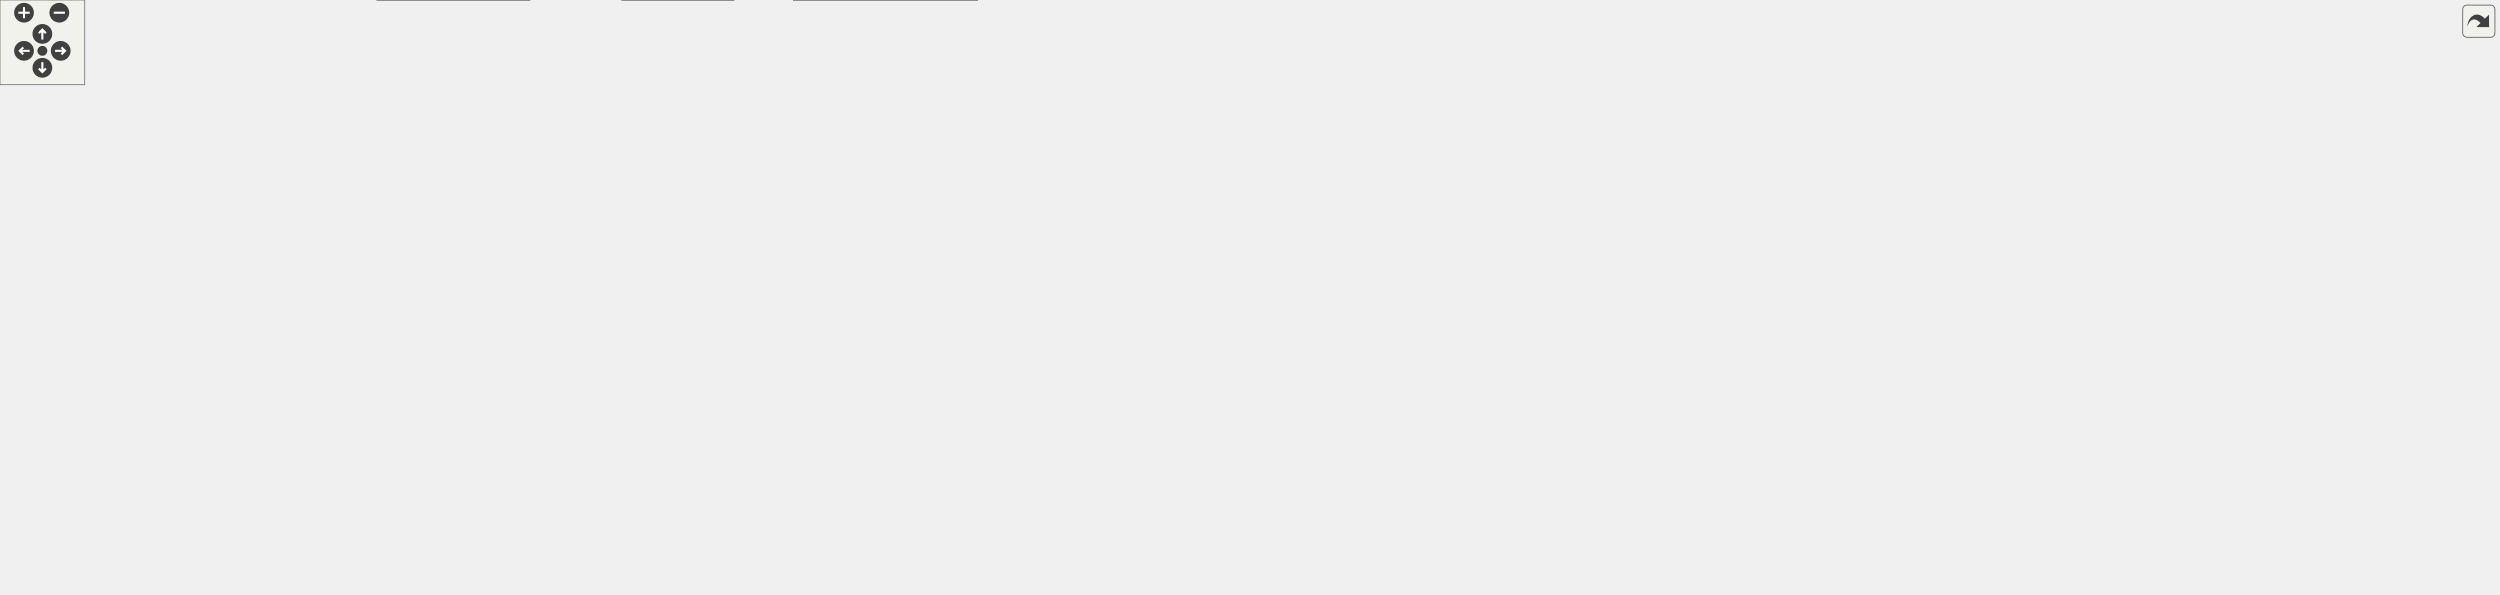
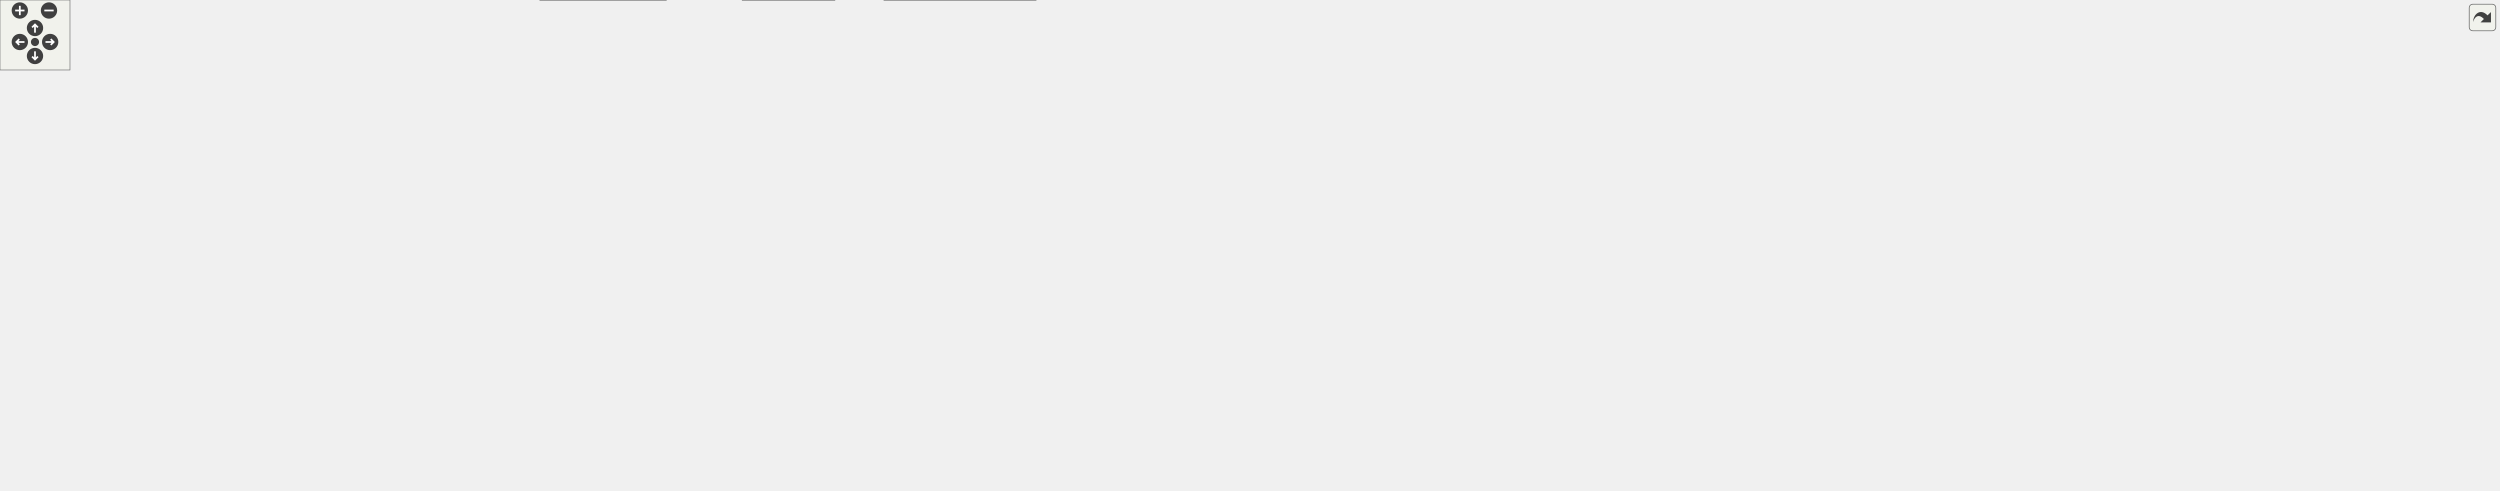
<svg xmlns="http://www.w3.org/2000/svg" xmlns:xlink="http://www.w3.org/1999/xlink" id="main" version="1.1" xml:space="preserve">
  <style type="text/css">
.edge:hover path { stroke: red; }
.edge:hover polygon { stroke: red; fill: red; }
</style>
  <defs>
    <circle id="rim" cx="0" cy="0" r="7" />
    <circle id="rim2" cx="0" cy="0" r="3.5" />
    <g id="zoomPlus">
      <use xlink:href="#rim" fill="#404040">
        <set attributeName="fill" to="#808080" begin="zoomplus.mouseover" end="zoomplus.mouseout" />
      </use>
      <path d="M-4,0h8M0,-4v8" fill="none" stroke="white" stroke-width="1.5" pointer-events="none" />
    </g>
    <g id="zoomMin">
      <use xlink:href="#rim" fill="#404040">
        <set attributeName="fill" to="#808080" begin="zoomminus.mouseover" end="zoomminus.mouseout" />
      </use>
      <path d="M-4,0h8" fill="none" stroke="white" stroke-width="1.5" pointer-events="none" />
    </g>
    <g id="dirArrow">
      <path fill="none" stroke="white" stroke-width="1.5" d="M0,-3.0v7 M-2.5,-0.5L0,-3.0L2.5,-0.5" />
    </g>
    <g id="resetDef">
      <use xlink:href="#rim2" fill="#404040">
        <set attributeName="fill" to="#808080" begin="reset.mouseover" end="reset.mouseout" />
      </use>
    </g>
  </defs>
  <svg id="graph" class="graph">
    <g id="viewport">
      <g id="node1" class="node">
        <g id="a_node1">
          <a xlink:title="Declares TreeUndoAction, the immutable record of one cell-tree undo/redo step, and the UndoActions li...">
-             <polygon fill="#999999" stroke="#666666" points="791.52,-360 672.52,-360 672.52,-341 791.52,-341 791.52,-360" />
-             <text text-anchor="middle" x="732.02" y="-348" font-family="Helvetica,sans-Serif" font-size="10.00">src/TreeUndoAction.h</text>
+             <polygon fill="#999999" stroke="#666666" points="987.54,-360 868.54,-360 868.54,-341 987.54,-341 987.54,-360" />
+             <text text-anchor="middle" x="928.04" y="-348" font-family="Helvetica,sans-Serif" font-size="10.00">src/TreeUndoAction.h</text>
          </a>
        </g>
      </g>
      <g id="node2" class="node">
        <g id="a_node2">
          <a xlink:href="TreeUndoManager_8h.html" target="_top" xlink:title="Declares TreeUndoManager: the owner of the cell-tree undo/redo state.">
-             <polygon fill="white" stroke="#666666" points="797.52,-305 666.52,-305 666.52,-286 797.52,-286 797.52,-305" />
-             <text text-anchor="middle" x="732.02" y="-293" font-family="Helvetica,sans-Serif" font-size="10.00">src/TreeUndoManager.h</text>
+             <polygon fill="white" stroke="#666666" points="993.54,-305 862.54,-305 862.54,-286 993.54,-286 993.54,-305" />
+             <text text-anchor="middle" x="928.04" y="-293" font-family="Helvetica,sans-Serif" font-size="10.00">src/TreeUndoManager.h</text>
          </a>
        </g>
      </g>
      <g id="edge1" class="edge">
-         <path fill="none" stroke="#63b8ff" d="M732.02,-330.66C732.02,-321.93 732.02,-311.99 732.02,-305.09" />
-         <polygon fill="#63b8ff" stroke="#63b8ff" points="728.52,-330.75 732.02,-340.75 735.52,-330.75 728.52,-330.75" />
+         <path fill="none" stroke="#63b8ff" d="M928.04,-330.66C928.04,-321.93 928.04,-311.99 928.04,-305.09" />
+         <polygon fill="#63b8ff" stroke="#63b8ff" points="924.55,-330.75 928.04,-340.75 931.55,-330.75 924.55,-330.75" />
      </g>
      <g id="node3" class="node">
        <g id="a_node3">
          <a xlink:href="Worksheet_8h.html" target="_top" xlink:title="This file defines the class Worksheet.">
-             <polygon fill="white" stroke="#666666" points="779.52,-250 684.52,-250 684.52,-231 779.52,-231 779.52,-250" />
-             <text text-anchor="middle" x="732.02" y="-238" font-family="Helvetica,sans-Serif" font-size="10.00">src/Worksheet.h</text>
+             <polygon fill="white" stroke="#666666" points="975.54,-250 880.54,-250 880.54,-231 975.54,-231 975.54,-250" />
+             <text text-anchor="middle" x="928.04" y="-238" font-family="Helvetica,sans-Serif" font-size="10.00">src/Worksheet.h</text>
          </a>
        </g>
      </g>
      <g id="edge2" class="edge">
-         <path fill="none" stroke="#63b8ff" d="M732.02,-275.66C732.02,-266.93 732.02,-256.99 732.02,-250.09" />
-         <polygon fill="#63b8ff" stroke="#63b8ff" points="728.52,-275.75 732.02,-285.75 735.52,-275.75 728.52,-275.75" />
+         <path fill="none" stroke="#63b8ff" d="M928.04,-275.66C928.04,-266.93 928.04,-256.99 928.04,-250.09" />
+         <polygon fill="#63b8ff" stroke="#63b8ff" points="924.55,-275.75 928.04,-285.75 931.55,-275.75 924.55,-275.75" />
      </g>
      <g id="node4" class="node">
        <g id="a_node4">
          <a xlink:href="Worksheet_8cpp.html" target="_top" xlink:title="This file defines the class Worksheet.">
-             <polygon fill="white" stroke="#666666" points="499.02,-74 393.02,-74 393.02,-55 499.02,-55 499.02,-74" />
-             <text text-anchor="middle" x="446.02" y="-62" font-family="Helvetica,sans-Serif" font-size="10.00">src/Worksheet.cpp</text>
+             <polygon fill="white" stroke="#666666" points="695.04,-74 589.04,-74 589.04,-55 695.04,-55 695.04,-74" />
+             <text text-anchor="middle" x="642.04" y="-62" font-family="Helvetica,sans-Serif" font-size="10.00">src/Worksheet.cpp</text>
          </a>
        </g>
      </g>
      <g id="edge3" class="edge">
-         <path fill="none" stroke="#63b8ff" d="M674.27,-236.93C572.8,-231.82 371.19,-218.78 350.02,-195 327.9,-170.15 375.89,-112.38 378.02,-110 392.06,-94.35 412.79,-81.84 427.67,-74.12" />
-         <polygon fill="#63b8ff" stroke="#63b8ff" points="674.2,-240.43 684.36,-237.43 674.55,-233.44 674.2,-240.43" />
+         <path fill="none" stroke="#63b8ff" d="M870.29,-236.93C768.82,-231.82 567.21,-218.78 546.04,-195 523.92,-170.15 571.91,-112.38 574.04,-110 588.08,-94.35 608.81,-81.84 623.69,-74.12" />
+         <polygon fill="#63b8ff" stroke="#63b8ff" points="870.22,-240.43 880.38,-237.43 870.57,-233.44 870.22,-240.43" />
      </g>
      <g id="node5" class="node">
        <g id="a_node5">
-           <a xlink:href="Cell_8cpp.html" target="_top" xlink:title="Core layout and rendering logic for worksheet cells.">
-             <polygon fill="white" stroke="#666666" points="118.02,-189.5 20.02,-189.5 20.02,-170.5 118.02,-170.5 118.02,-189.5" />
-             <text text-anchor="middle" x="69.02" y="-177.5" font-family="Helvetica,sans-Serif" font-size="10.00">src/cells/Cell.cpp</text>
+           <a xlink:href="WorksheetContextMenu_8cpp.html" target="_top" xlink:title="The worksheet's right-click context menu (see WorksheetContextMenu.h).">
+             <polygon fill="white" stroke="#666666" points="197.54,-189.5 26.54,-189.5 26.54,-170.5 197.54,-170.5 197.54,-189.5" />
+             <text text-anchor="middle" x="112.04" y="-177.5" font-family="Helvetica,sans-Serif" font-size="10.00">src/WorksheetContextMenu.cpp</text>
          </a>
        </g>
      </g>
      <g id="edge4" class="edge">
-         <path fill="none" stroke="#63b8ff" d="M674.23,-238.39C566.15,-235.61 326.36,-226.17 127.02,-195 118.22,-193.62 108.79,-191.59 100.14,-189.5" />
-         <polygon fill="#63b8ff" stroke="#63b8ff" points="674.19,-241.89 684.27,-238.63 674.36,-234.89 674.19,-241.89" />
+         <path fill="none" stroke="#63b8ff" d="M869.98,-237.59C747.29,-233.17 452.78,-220.64 207.04,-195 193.28,-193.56 178.46,-191.59 164.71,-189.57" />
+         <polygon fill="#63b8ff" stroke="#63b8ff" points="870.14,-241.09 880.26,-237.95 870.39,-234.1 870.14,-241.09" />
      </g>
      <g id="node6" class="node">
        <g id="a_node6">
-           <a xlink:href="GroupCell_8cpp.html" target="_top" xlink:title="This file defines the class GroupCell.">
-             <polygon fill="white" stroke="#666666" points="264.02,-189.5 136.02,-189.5 136.02,-170.5 264.02,-170.5 264.02,-189.5" />
-             <text text-anchor="middle" x="200.02" y="-177.5" font-family="Helvetica,sans-Serif" font-size="10.00">src/cells/GroupCell.cpp</text>
+           <a xlink:href="Cell_8cpp.html" target="_top" xlink:title="Core layout and rendering logic for worksheet cells.">
+             <polygon fill="white" stroke="#666666" points="314.04,-189.5 216.04,-189.5 216.04,-170.5 314.04,-170.5 314.04,-189.5" />
+             <text text-anchor="middle" x="265.04" y="-177.5" font-family="Helvetica,sans-Serif" font-size="10.00">src/cells/Cell.cpp</text>
          </a>
        </g>
      </g>
      <g id="edge5" class="edge">
-         <path fill="none" stroke="#63b8ff" d="M674.37,-235.33C587.98,-228.75 419.93,-214.66 278.02,-195 266.99,-193.47 255.12,-191.51 244.06,-189.54" />
-         <polygon fill="#63b8ff" stroke="#63b8ff" points="674.26,-238.83 684.49,-236.1 674.78,-231.85 674.26,-238.83" />
+         <path fill="none" stroke="#63b8ff" d="M870.25,-238.39C762.17,-235.61 522.38,-226.17 323.04,-195 314.24,-193.62 304.81,-191.59 296.16,-189.5" />
+         <polygon fill="#63b8ff" stroke="#63b8ff" points="870.21,-241.89 880.29,-238.63 870.38,-234.89 870.21,-241.89" />
      </g>
      <g id="node7" class="node">
        <g id="a_node7">
+           <a xlink:href="GroupCell_8cpp.html" target="_top" xlink:title="This file defines the class GroupCell.">
+             <polygon fill="white" stroke="#666666" points="460.04,-189.5 332.04,-189.5 332.04,-170.5 460.04,-170.5 460.04,-189.5" />
+             <text text-anchor="middle" x="396.04" y="-177.5" font-family="Helvetica,sans-Serif" font-size="10.00">src/cells/GroupCell.cpp</text>
+           </a>
+         </g>
+       </g>
+       <g id="edge6" class="edge">
+         <path fill="none" stroke="#63b8ff" d="M870.39,-235.33C784,-228.75 615.95,-214.66 474.04,-195 463.01,-193.47 451.14,-191.51 440.08,-189.54" />
+         <polygon fill="#63b8ff" stroke="#63b8ff" points="870.28,-238.83 880.51,-236.1 870.8,-231.85 870.28,-238.83" />
+       </g>
+       <g id="node8" class="node">
+         <g id="a_node8">
          <a xlink:href="ConfigDialogue_8h.html" target="_top" xlink:title="The configuration dialog.">
-             <polygon fill="white" stroke="#666666" points="374.52,-74 219.52,-74 219.52,-55 374.52,-55 374.52,-74" />
-             <text text-anchor="middle" x="297.02" y="-62" font-family="Helvetica,sans-Serif" font-size="10.00">src/dialogs/ConfigDialogue.h</text>
-           </a>
-         </g>
-       </g>
-       <g id="edge6" class="edge">
-         <path fill="none" stroke="#63b8ff" d="M674.18,-240.34C577.8,-240.54 390,-235.54 340.02,-195 301.76,-163.95 297.29,-97.87 296.96,-74.18" />
-         <polygon fill="#63b8ff" stroke="#63b8ff" points="674.35,-243.83 684.34,-240.29 674.32,-236.83 674.35,-243.83" />
+             <polygon fill="white" stroke="#666666" points="570.54,-74 415.54,-74 415.54,-55 570.54,-55 570.54,-74" />
+             <text text-anchor="middle" x="493.04" y="-62" font-family="Helvetica,sans-Serif" font-size="10.00">src/dialogs/ConfigDialogue.h</text>
+           </a>
+         </g>
+       </g>
+       <g id="edge7" class="edge">
+         <path fill="none" stroke="#63b8ff" d="M870.2,-240.34C773.82,-240.54 586.02,-235.54 536.04,-195 497.78,-163.95 493.31,-97.87 492.98,-74.18" />
+         <polygon fill="#63b8ff" stroke="#63b8ff" points="870.37,-243.83 880.36,-240.29 870.34,-236.83 870.37,-243.83" />
+       </g>
+       <g id="node11" class="node">
+         <g id="a_node11">
+           <a xlink:href="DiffFrame_8h_source.html" target="_top" xlink:title=" ">
+             <polygon fill="white" stroke="#666666" points="397.54,-74 268.54,-74 268.54,-55 397.54,-55 397.54,-74" />
+             <text text-anchor="middle" x="333.04" y="-62" font-family="Helvetica,sans-Serif" font-size="10.00">src/dialogs/DiffFrame.h</text>
+           </a>
+         </g>
+       </g>
+       <g id="edge10" class="edge">
+         <path fill="none" stroke="#63b8ff" d="M870.46,-238.85C674.87,-236.36 46.53,-225.96 17.04,-195 -61.36,-112.67 154.98,-81.02 268.51,-70.32" />
+         <polygon fill="#63b8ff" stroke="#63b8ff" points="870.49,-242.35 880.54,-238.97 870.58,-235.35 870.49,-242.35" />
+       </g>
+       <g id="node12" class="node">
+         <g id="a_node12">
+           <a xlink:href="Printout_8cpp.html" target="_top" xlink:title="This file defines the class MathPrintOut.">
+             <polygon fill="white" stroke="#666666" points="709.54,-189.5 554.54,-189.5 554.54,-170.5 709.54,-170.5 709.54,-189.5" />
+             <text text-anchor="middle" x="632.04" y="-177.5" font-family="Helvetica,sans-Serif" font-size="10.00">src/graphical_io/Printout.cpp</text>
+           </a>
+         </g>
+       </g>
+       <g id="edge13" class="edge">
+         <path fill="none" stroke="#63b8ff" d="M875.08,-229.03C817.96,-217.74 728.1,-199.98 675.14,-189.52" />
+         <polygon fill="#63b8ff" stroke="#63b8ff" points="874.52,-232.49 885,-230.99 875.87,-225.62 874.52,-232.49" />
+       </g>
+       <g id="node13" class="node">
+         <g id="a_node13">
+           <a xlink:href="wxMaximaFrame_8h.html" target="_top" xlink:title="This file declares the class wxMaximaFrame.">
+             <polygon fill="white" stroke="#666666" points="856.04,-189.5 728.04,-189.5 728.04,-170.5 856.04,-170.5 856.04,-189.5" />
+             <text text-anchor="middle" x="792.04" y="-177.5" font-family="Helvetica,sans-Serif" font-size="10.00">src/wxMaximaFrame.h</text>
+           </a>
+         </g>
+       </g>
+       <g id="edge14" class="edge">
+         <path fill="none" stroke="#63b8ff" d="M898.83,-226.93C872.57,-215.64 834.72,-199.36 811.84,-189.52" />
+         <polygon fill="#63b8ff" stroke="#63b8ff" points="897.7,-230.26 908.27,-230.99 900.47,-223.83 897.7,-230.26" />
+       </g>
+       <g id="node21" class="node">
+         <g id="a_node21">
+           <a xlink:href="test__Accessibility_8cpp.html" target="_top" xlink:title="Logic-level regression tests for wxMaxima's custom wxAccessible classes.">
+             <polygon fill="white" stroke="#666666" points="982.04,-195 874.04,-195 874.04,-165 982.04,-165 982.04,-195" />
+             <text text-anchor="start" x="882.04" y="-183" font-family="Helvetica,sans-Serif" font-size="10.00">test/unit_tests/test</text>
+             <text text-anchor="middle" x="928.04" y="-172" font-family="Helvetica,sans-Serif" font-size="10.00">_Accessibility.cpp</text>
+           </a>
+         </g>
+       </g>
+       <g id="edge30" class="edge">
+         <path fill="none" stroke="#63b8ff" d="M928.04,-220.65C928.04,-212.36 928.04,-202.78 928.04,-195.11" />
+         <polygon fill="#63b8ff" stroke="#63b8ff" points="924.55,-220.87 928.04,-230.87 931.55,-220.87 924.55,-220.87" />
+       </g>
+       <g id="node22" class="node">
+         <g id="a_node22">
+           <a xlink:href="test__EditorCellInvariants_8cpp.html" target="_top" xlink:title="Hardening tests for EditorCell's text-editing core.">
+             <polygon fill="white" stroke="#666666" points="1138.04,-195 1000.04,-195 1000.04,-165 1138.04,-165 1138.04,-195" />
+             <text text-anchor="start" x="1008.04" y="-183" font-family="Helvetica,sans-Serif" font-size="10.00">test/unit_tests/test</text>
+             <text text-anchor="middle" x="1069.04" y="-172" font-family="Helvetica,sans-Serif" font-size="10.00">_EditorCellInvariants.cpp</text>
+           </a>
+         </g>
+       </g>
+       <g id="edge31" class="edge">
+         <path fill="none" stroke="#63b8ff" d="M957.98,-227.08C980.58,-217.7 1011.63,-204.82 1035.15,-195.06" />
+         <polygon fill="#63b8ff" stroke="#63b8ff" points="956.44,-223.93 948.55,-230.99 959.13,-230.39 956.44,-223.93" />
+       </g>
+       <g id="node23" class="node">
+         <g id="a_node23">
+           <a xlink:href="test__GroupCellLayout_8cpp.html" target="_top" xlink:title="Regression tests for the GroupCell &lt;-&gt; EditorCell layout coupling.">
+             <polygon fill="white" stroke="#666666" points="1279.54,-195 1156.54,-195 1156.54,-165 1279.54,-165 1279.54,-195" />
+             <text text-anchor="start" x="1164.54" y="-183" font-family="Helvetica,sans-Serif" font-size="10.00">test/unit_tests/test</text>
+             <text text-anchor="middle" x="1218.04" y="-172" font-family="Helvetica,sans-Serif" font-size="10.00">_GroupCellLayout.cpp</text>
+           </a>
+         </g>
+       </g>
+       <g id="edge32" class="edge">
+         <path fill="none" stroke="#63b8ff" d="M980.06,-229.01C1029.5,-219.03 1103.88,-204.03 1156.31,-193.45" />
+         <polygon fill="#63b8ff" stroke="#63b8ff" points="979.32,-225.59 970.21,-230.99 980.71,-232.45 979.32,-225.59" />
+       </g>
+       <g id="node24" class="node">
+         <g id="a_node24">
+           <a xlink:href="test__LayoutInvariants_8cpp.html" target="_top" xlink:title="Layout idempotency invariants.">
+             <polygon fill="white" stroke="#666666" points="1422.04,-195 1298.04,-195 1298.04,-165 1422.04,-165 1422.04,-195" />
+             <text text-anchor="start" x="1306.04" y="-183" font-family="Helvetica,sans-Serif" font-size="10.00">test/unit_tests/test</text>
+             <text text-anchor="middle" x="1360.04" y="-172" font-family="Helvetica,sans-Serif" font-size="10.00">_LayoutInvariants.cpp</text>
+           </a>
+         </g>
+       </g>
+       <g id="edge33" class="edge">
+         <path fill="none" stroke="#63b8ff" d="M985.94,-233.66C1057.39,-226.16 1182.51,-212.05 1289.04,-195 1291.9,-194.54 1294.81,-194.06 1297.75,-193.55" />
+         <polygon fill="#63b8ff" stroke="#63b8ff" points="985.38,-230.2 975.79,-234.72 986.1,-237.16 985.38,-230.2" />
+       </g>
+       <g id="node25" class="node">
+         <g id="a_node25">
+           <a xlink:href="test__TreeUndo_8cpp.html" target="_top" xlink:title="Regression tests for the worksheet's cell-tree undo/redo (the TreeUndo_* subsystem of Worksheet).">
+             <polygon fill="white" stroke="#666666" points="1548.04,-195 1440.04,-195 1440.04,-165 1548.04,-165 1548.04,-195" />
+             <text text-anchor="start" x="1448.04" y="-183" font-family="Helvetica,sans-Serif" font-size="10.00">test/unit_tests/test</text>
+             <text text-anchor="middle" x="1494.04" y="-172" font-family="Helvetica,sans-Serif" font-size="10.00">_TreeUndo.cpp</text>
+           </a>
+         </g>
+       </g>
+       <g id="edge34" class="edge">
+         <path fill="none" stroke="#63b8ff" d="M985.94,-236.84C1079.83,-231.97 1270.92,-219.77 1431.04,-195 1433.92,-194.55 1436.87,-194.06 1439.83,-193.52" />
+         <polygon fill="#63b8ff" stroke="#63b8ff" points="985.61,-233.35 975.8,-237.35 985.96,-240.34 985.61,-233.35" />
+       </g>
+       <g id="node26" class="node">
+         <g id="a_node26">
+           <a xlink:href="test__WXMRoundtrip_8cpp.html" target="_top" xlink:title="Regression tests for images surviving the .wxm serialization round-trip.">
+             <polygon fill="white" stroke="#666666" points="1681.54,-195 1566.54,-195 1566.54,-165 1681.54,-165 1681.54,-195" />
+             <text text-anchor="start" x="1574.54" y="-183" font-family="Helvetica,sans-Serif" font-size="10.00">test/unit_tests/test</text>
+             <text text-anchor="middle" x="1624.04" y="-172" font-family="Helvetica,sans-Serif" font-size="10.00">_WXMRoundtrip.cpp</text>
+           </a>
+         </g>
+       </g>
+       <g id="edge35" class="edge">
+         <path fill="none" stroke="#63b8ff" d="M985.93,-238.02C1097.11,-234.61 1348.01,-224.1 1557.04,-195 1560.11,-194.57 1563.23,-194.09 1566.39,-193.56" />
+         <polygon fill="#63b8ff" stroke="#63b8ff" points="985.51,-234.53 975.62,-238.33 985.72,-241.53 985.51,-234.53" />
+       </g>
+       <g id="node27" class="node">
+         <g id="a_node27">
+           <a xlink:href="test__WXMXRoundtrip_8cpp.html" target="_top" xlink:title="Round-trip tests for the .wxmx content.xml (the MathML-like math format).">
+             <polygon fill="white" stroke="#666666" points="1822.04,-195 1700.04,-195 1700.04,-165 1822.04,-165 1822.04,-195" />
+             <text text-anchor="start" x="1708.04" y="-183" font-family="Helvetica,sans-Serif" font-size="10.00">test/unit_tests/test</text>
+             <text text-anchor="middle" x="1761.04" y="-172" font-family="Helvetica,sans-Serif" font-size="10.00">_WXMXRoundtrip.cpp</text>
+           </a>
+         </g>
+       </g>
+       <g id="edge36" class="edge">
+         <path fill="none" stroke="#63b8ff" d="M985.9,-238.87C1113.66,-236.87 1429.27,-228.65 1691.04,-195 1694,-194.62 1697.01,-194.19 1700.04,-193.72" />
+         <polygon fill="#63b8ff" stroke="#63b8ff" points="985.53,-235.37 975.58,-239.02 985.63,-242.37 985.53,-235.37" />
+       </g>
+       <g id="node28" class="node">
+         <g id="a_node28">
+           <a xlink:href="test__WorksheetContextMenu_8cpp.html" target="_top" xlink:title="Regression tests for the worksheet's right-click context menu.">
+             <polygon fill="white" stroke="#666666" points="1999.54,-195 1840.54,-195 1840.54,-165 1999.54,-165 1999.54,-195" />
+             <text text-anchor="start" x="1848.54" y="-183" font-family="Helvetica,sans-Serif" font-size="10.00">test/unit_tests/test</text>
+             <text text-anchor="middle" x="1920.04" y="-172" font-family="Helvetica,sans-Serif" font-size="10.00">_WorksheetContextMenu.cpp</text>
+           </a>
+         </g>
+       </g>
+       <g id="edge37" class="edge">
+         <path fill="none" stroke="#63b8ff" d="M985.99,-238.79C1129.54,-236.56 1513.07,-227.75 1831.04,-195 1834.16,-194.68 1837.33,-194.32 1840.52,-193.94" />
+         <polygon fill="#63b8ff" stroke="#63b8ff" points="985.61,-235.29 975.67,-238.94 985.72,-242.29 985.61,-235.29" />
+       </g>
+       <g id="node29" class="node">
+         <g id="a_node29">
+           <a xlink:href="test__WorksheetExport_8cpp.html" target="_top" xlink:title="Safety net for the export/serialization cluster of Worksheet.">
+             <polygon fill="white" stroke="#666666" points="2142.54,-195 2017.54,-195 2017.54,-165 2142.54,-165 2142.54,-195" />
+             <text text-anchor="start" x="2025.54" y="-183" font-family="Helvetica,sans-Serif" font-size="10.00">test/unit_tests/test</text>
+             <text text-anchor="middle" x="2080.04" y="-172" font-family="Helvetica,sans-Serif" font-size="10.00">_WorksheetExport.cpp</text>
+           </a>
+         </g>
+       </g>
+       <g id="edge38" class="edge">
+         <path fill="none" stroke="#63b8ff" d="M985.84,-238.29C1180.04,-234.05 1808.16,-218.8 2009.04,-195 2011.79,-194.67 2014.59,-194.3 2017.41,-193.89" />
+         <polygon fill="#63b8ff" stroke="#63b8ff" points="985.76,-234.79 975.84,-238.51 985.91,-241.79 985.76,-234.79" />
+       </g>
+       <g id="node9" class="node">
+         <g id="a_node9">
+           <a xlink:href="main_8cpp.html" target="_top" xlink:title="The file that defines the starting point of the program.">
+             <polygon fill="white" stroke="#666666" points="715.54,-19 636.54,-19 636.54,0 715.54,0 715.54,-19" />
+             <text text-anchor="middle" x="676.04" y="-7" font-family="Helvetica,sans-Serif" font-size="10.00">src/main.cpp</text>
+           </a>
+         </g>
+       </g>
+       <g id="edge8" class="edge">
+         <path fill="none" stroke="#63b8ff" d="M532.12,-52.18C566.34,-42.27 615.33,-28.08 646.41,-19.08" />
+         <polygon fill="#63b8ff" stroke="#63b8ff" points="531.08,-48.84 522.45,-54.98 533.03,-55.56 531.08,-48.84" />
      </g>
      <g id="node10" class="node">
        <g id="a_node10">
-           <a xlink:href="DiffFrame_8h_source.html" target="_top" xlink:title=" ">
-             <polygon fill="white" stroke="#666666" points="201.52,-74 72.52,-74 72.52,-55 201.52,-55 201.52,-74" />
-             <text text-anchor="middle" x="137.02" y="-62" font-family="Helvetica,sans-Serif" font-size="10.00">src/dialogs/DiffFrame.h</text>
+           <a xlink:href="wxMaxima_8cpp.html" target="_top" xlink:title="This file defines the contents of the class wxMaxima that contains most of the program's logic.">
+             <polygon fill="white" stroke="#666666" points="571.04,-19 463.04,-19 463.04,0 571.04,0 571.04,-19" />
+             <text text-anchor="middle" x="517.04" y="-7" font-family="Helvetica,sans-Serif" font-size="10.00">src/wxMaxima.cpp</text>
          </a>
        </g>
      </g>
      <g id="edge9" class="edge">
-         <path fill="none" stroke="#63b8ff" d="M674.44,-238.07C507.5,-233.66 33.65,-219.07 11.02,-195 -32.49,-148.72 71.68,-94.63 117.11,-74.04" />
-         <polygon fill="#63b8ff" stroke="#63b8ff" points="674.43,-241.58 684.52,-238.34 674.61,-234.58 674.43,-241.58" />
-       </g>
-       <g id="node11" class="node">
-         <g id="a_node11">
-           <a xlink:href="Printout_8cpp.html" target="_top" xlink:title="This file defines the class MathPrintOut.">
-             <polygon fill="white" stroke="#666666" points="513.52,-189.5 358.52,-189.5 358.52,-170.5 513.52,-170.5 513.52,-189.5" />
-             <text text-anchor="middle" x="436.02" y="-177.5" font-family="Helvetica,sans-Serif" font-size="10.00">src/graphical_io/Printout.cpp</text>
-           </a>
-         </g>
+         <path fill="none" stroke="#63b8ff" d="M501.18,-45.53C505.23,-36.6 509.93,-26.22 513.16,-19.09" />
+         <polygon fill="#63b8ff" stroke="#63b8ff" points="497.94,-44.19 497.01,-54.75 504.32,-47.08 497.94,-44.19" />
+       </g>
+       <g id="edge11" class="edge">
+         <path fill="none" stroke="#63b8ff" d="M398.22,-53.43C468.46,-42.58 577.98,-25.65 636.33,-16.64" />
+         <polygon fill="#63b8ff" stroke="#63b8ff" points="397.5,-50 388.15,-54.98 398.57,-56.92 397.5,-50" />
      </g>
      <g id="edge12" class="edge">
-         <path fill="none" stroke="#63b8ff" d="M679.06,-229.03C621.94,-217.74 532.08,-199.98 479.12,-189.52" />
-         <polygon fill="#63b8ff" stroke="#63b8ff" points="678.49,-232.49 688.98,-230.99 679.85,-225.62 678.49,-232.49" />
-       </g>
-       <g id="node12" class="node">
-         <g id="a_node12">
-           <a xlink:href="wxMaximaFrame_8h.html" target="_top" xlink:title="This file declares the class wxMaximaFrame.">
-             <polygon fill="white" stroke="#666666" points="660.02,-189.5 532.02,-189.5 532.02,-170.5 660.02,-170.5 660.02,-189.5" />
-             <text text-anchor="middle" x="596.02" y="-177.5" font-family="Helvetica,sans-Serif" font-size="10.00">src/wxMaximaFrame.h</text>
-           </a>
-         </g>
-       </g>
-       <g id="edge13" class="edge">
-         <path fill="none" stroke="#63b8ff" d="M702.81,-226.93C676.55,-215.64 638.7,-199.36 615.82,-189.52" />
-         <polygon fill="#63b8ff" stroke="#63b8ff" points="701.68,-230.26 712.25,-230.99 704.45,-223.83 701.68,-230.26" />
+         <path fill="none" stroke="#63b8ff" d="M372.33,-52.18C406.74,-42.27 456,-28.08 487.25,-19.08" />
+         <polygon fill="#63b8ff" stroke="#63b8ff" points="371.25,-48.85 362.61,-54.98 373.19,-55.58 371.25,-48.85" />
+       </g>
+       <g id="edge16" class="edge">
+         <path fill="none" stroke="#63b8ff" d="M740.46,-168.32C680.19,-155.6 588,-135.28 583.04,-129 566.64,-108.21 600.68,-85.99 623.55,-74.14" />
+         <polygon fill="#63b8ff" stroke="#63b8ff" points="740.07,-171.82 750.58,-170.45 741.51,-164.97 740.07,-171.82" />
+       </g>
+       <g id="node14" class="node">
+         <g id="a_node14">
+           <a xlink:href="AutocompletePopup_8cpp.html" target="_top" xlink:title="This file defines the class AutocompletePopup.">
+             <polygon fill="white" stroke="#666666" points="1237.04,-129 1085.04,-129 1085.04,-110 1237.04,-110 1237.04,-129" />
+             <text text-anchor="middle" x="1161.04" y="-117" font-family="Helvetica,sans-Serif" font-size="10.00">src/AutocompletePopup.cpp</text>
+           </a>
+         </g>
+       </g>
+       <g id="edge15" class="edge">
+         <path fill="none" stroke="#63b8ff" d="M844.74,-168.63C851.56,-167.37 858.46,-166.13 865.04,-165 945.85,-151.18 1039.46,-137.5 1099.42,-129.03" />
+         <polygon fill="#63b8ff" stroke="#63b8ff" points="844.02,-165.21 834.84,-170.49 845.31,-172.09 844.02,-165.21" />
+       </g>
+       <g id="node15" class="node">
+         <g id="a_node15">
+           <a xlink:href="EditorCell_8cpp.html" target="_top" xlink:title="This file defines the class EditorCell.">
+             <polygon fill="white" stroke="#666666" points="1165.54,-74 1038.54,-74 1038.54,-55 1165.54,-55 1165.54,-74" />
+             <text text-anchor="middle" x="1102.04" y="-62" font-family="Helvetica,sans-Serif" font-size="10.00">src/cells/EditorCell.cpp</text>
+           </a>
+         </g>
+       </g>
+       <g id="edge17" class="edge">
+         <path fill="none" stroke="#63b8ff" d="M842.85,-168.61C850.27,-167.28 857.84,-166.03 865.04,-165 907.14,-158.99 1217.43,-160.45 1246.04,-129 1274.36,-97.88 1216.5,-81.22 1165.9,-72.89" />
+         <polygon fill="#63b8ff" stroke="#63b8ff" points="842.05,-165.2 832.86,-170.46 843.33,-172.08 842.05,-165.2" />
+       </g>
+       <g id="node16" class="node">
+         <g id="a_node16">
+           <a xlink:href="main_8h.html" target="_top" xlink:title="This file declares the class wxMaxima that contains most of the program's logic.">
+             <polygon fill="white" stroke="#666666" points="857.04,-74 789.04,-74 789.04,-55 857.04,-55 857.04,-74" />
+             <text text-anchor="middle" x="823.04" y="-62" font-family="Helvetica,sans-Serif" font-size="10.00">src/main.h</text>
+           </a>
+         </g>
+       </g>
+       <g id="edge18" class="edge">
+         <path fill="none" stroke="#63b8ff" d="M845.49,-168.57C917.38,-154.48 1036.51,-130.88 1038.04,-129 1087.12,-68.95 929.56,-63.91 857.29,-64.63" />
+         <polygon fill="#63b8ff" stroke="#63b8ff" points="844.81,-165.13 835.67,-170.49 846.16,-172 844.81,-165.13" />
+       </g>
+       <g id="node18" class="node">
+         <g id="a_node18">
+           <a xlink:href="GreekSidebar_8cpp.html" target="_top" xlink:title="This file defines the class GreekSidebar.">
+             <polygon fill="white" stroke="#666666" points="756.04,-129 592.04,-129 592.04,-110 756.04,-110 756.04,-129" />
+             <text text-anchor="middle" x="674.04" y="-117" font-family="Helvetica,sans-Serif" font-size="10.00">src/sidebars/GreekSidebar.cpp</text>
+           </a>
+         </g>
+       </g>
+       <g id="edge22" class="edge">
+         <path fill="none" stroke="#63b8ff" d="M765.79,-165.98C743.05,-154.71 710.81,-138.73 691.22,-129.02" />
+         <polygon fill="#63b8ff" stroke="#63b8ff" points="764.37,-169.19 774.89,-170.49 767.48,-162.92 764.37,-169.19" />
+       </g>
+       <g id="node19" class="node">
+         <g id="a_node19">
+           <a xlink:href="wxMaxima_8h.html" target="_top" xlink:title="This file declares the class wxMaxima that contains most of the program's logic.">
+             <polygon fill="white" stroke="#666666" points="871.54,-129 774.54,-129 774.54,-110 871.54,-110 871.54,-129" />
+             <text text-anchor="middle" x="823.04" y="-117" font-family="Helvetica,sans-Serif" font-size="10.00">src/wxMaxima.h</text>
+           </a>
+         </g>
+       </g>
+       <g id="edge23" class="edge">
+         <path fill="none" stroke="#63b8ff" d="M801.33,-161.48C806.98,-150.81 813.96,-137.65 818.45,-129.17" />
+         <polygon fill="#63b8ff" stroke="#63b8ff" points="798.21,-159.89 796.62,-170.37 804.39,-163.17 798.21,-159.89" />
      </g>
      <g id="node20" class="node">
        <g id="a_node20">
-           <a xlink:href="test__Accessibility_8cpp.html" target="_top" xlink:title="Logic-level regression tests for wxMaxima's custom wxAccessible classes.">
-             <polygon fill="white" stroke="#666666" points="786.02,-195 678.02,-195 678.02,-165 786.02,-165 786.02,-195" />
-             <text text-anchor="start" x="686.02" y="-183" font-family="Helvetica,sans-Serif" font-size="10.00">test/unit_tests/test</text>
-             <text text-anchor="middle" x="732.02" y="-172" font-family="Helvetica,sans-Serif" font-size="10.00">_Accessibility.cpp</text>
+           <a xlink:href="wxMaximaFrame_8cpp.html" target="_top" xlink:title="This file defines the class wxMaximaFrame.">
+             <polygon fill="white" stroke="#666666" points="1028.54,-129 889.54,-129 889.54,-110 1028.54,-110 1028.54,-129" />
+             <text text-anchor="middle" x="959.04" y="-117" font-family="Helvetica,sans-Serif" font-size="10.00">src/wxMaximaFrame.cpp</text>
          </a>
        </g>
      </g>
      <g id="edge29" class="edge">
-         <path fill="none" stroke="#63b8ff" d="M732.02,-220.65C732.02,-212.36 732.02,-202.78 732.02,-195.11" />
-         <polygon fill="#63b8ff" stroke="#63b8ff" points="728.52,-220.87 732.02,-230.87 735.52,-220.87 728.52,-220.87" />
-       </g>
-       <g id="node21" class="node">
-         <g id="a_node21">
-           <a xlink:href="test__EditorCellInvariants_8cpp.html" target="_top" xlink:title="Hardening tests for EditorCell's text-editing core.">
-             <polygon fill="white" stroke="#666666" points="942.02,-195 804.02,-195 804.02,-165 942.02,-165 942.02,-195" />
-             <text text-anchor="start" x="812.02" y="-183" font-family="Helvetica,sans-Serif" font-size="10.00">test/unit_tests/test</text>
-             <text text-anchor="middle" x="873.02" y="-172" font-family="Helvetica,sans-Serif" font-size="10.00">_EditorCellInvariants.cpp</text>
-           </a>
-         </g>
-       </g>
-       <g id="edge30" class="edge">
-         <path fill="none" stroke="#63b8ff" d="M761.96,-227.08C784.56,-217.7 815.61,-204.82 839.13,-195.06" />
-         <polygon fill="#63b8ff" stroke="#63b8ff" points="760.42,-223.93 752.53,-230.99 763.11,-230.39 760.42,-223.93" />
-       </g>
-       <g id="node22" class="node">
-         <g id="a_node22">
-           <a xlink:href="test__GroupCellLayout_8cpp.html" target="_top" xlink:title="Regression tests for the GroupCell &lt;-&gt; EditorCell layout coupling.">
-             <polygon fill="white" stroke="#666666" points="1083.52,-195 960.52,-195 960.52,-165 1083.52,-165 1083.52,-195" />
-             <text text-anchor="start" x="968.52" y="-183" font-family="Helvetica,sans-Serif" font-size="10.00">test/unit_tests/test</text>
-             <text text-anchor="middle" x="1022.02" y="-172" font-family="Helvetica,sans-Serif" font-size="10.00">_GroupCellLayout.cpp</text>
-           </a>
-         </g>
-       </g>
-       <g id="edge31" class="edge">
-         <path fill="none" stroke="#63b8ff" d="M784.04,-229.01C833.48,-219.03 907.86,-204.03 960.29,-193.45" />
-         <polygon fill="#63b8ff" stroke="#63b8ff" points="783.3,-225.59 774.19,-230.99 784.69,-232.45 783.3,-225.59" />
-       </g>
-       <g id="node23" class="node">
-         <g id="a_node23">
-           <a xlink:href="test__LayoutInvariants_8cpp.html" target="_top" xlink:title="Layout idempotency invariants.">
-             <polygon fill="white" stroke="#666666" points="1226.02,-195 1102.02,-195 1102.02,-165 1226.02,-165 1226.02,-195" />
-             <text text-anchor="start" x="1110.02" y="-183" font-family="Helvetica,sans-Serif" font-size="10.00">test/unit_tests/test</text>
-             <text text-anchor="middle" x="1164.02" y="-172" font-family="Helvetica,sans-Serif" font-size="10.00">_LayoutInvariants.cpp</text>
-           </a>
-         </g>
-       </g>
-       <g id="edge32" class="edge">
-         <path fill="none" stroke="#63b8ff" d="M789.92,-233.66C861.37,-226.16 986.49,-212.05 1093.02,-195 1095.88,-194.54 1098.79,-194.06 1101.73,-193.55" />
-         <polygon fill="#63b8ff" stroke="#63b8ff" points="789.36,-230.2 779.77,-234.72 790.08,-237.16 789.36,-230.2" />
-       </g>
-       <g id="node24" class="node">
-         <g id="a_node24">
-           <a xlink:href="test__TreeUndo_8cpp.html" target="_top" xlink:title="Regression tests for the worksheet's cell-tree undo/redo (the TreeUndo_* subsystem of Worksheet).">
-             <polygon fill="white" stroke="#666666" points="1352.02,-195 1244.02,-195 1244.02,-165 1352.02,-165 1352.02,-195" />
-             <text text-anchor="start" x="1252.02" y="-183" font-family="Helvetica,sans-Serif" font-size="10.00">test/unit_tests/test</text>
-             <text text-anchor="middle" x="1298.02" y="-172" font-family="Helvetica,sans-Serif" font-size="10.00">_TreeUndo.cpp</text>
-           </a>
-         </g>
-       </g>
-       <g id="edge33" class="edge">
-         <path fill="none" stroke="#63b8ff" d="M789.92,-236.84C883.81,-231.97 1074.9,-219.77 1235.02,-195 1237.9,-194.55 1240.85,-194.06 1243.81,-193.52" />
-         <polygon fill="#63b8ff" stroke="#63b8ff" points="789.59,-233.35 779.78,-237.35 789.94,-240.34 789.59,-233.35" />
-       </g>
-       <g id="node25" class="node">
-         <g id="a_node25">
-           <a xlink:href="test__WXMRoundtrip_8cpp.html" target="_top" xlink:title="Regression tests for images surviving the .wxm serialization round-trip.">
-             <polygon fill="white" stroke="#666666" points="1485.52,-195 1370.52,-195 1370.52,-165 1485.52,-165 1485.52,-195" />
-             <text text-anchor="start" x="1378.52" y="-183" font-family="Helvetica,sans-Serif" font-size="10.00">test/unit_tests/test</text>
-             <text text-anchor="middle" x="1428.02" y="-172" font-family="Helvetica,sans-Serif" font-size="10.00">_WXMRoundtrip.cpp</text>
-           </a>
-         </g>
-       </g>
-       <g id="edge34" class="edge">
-         <path fill="none" stroke="#63b8ff" d="M789.91,-238.02C901.09,-234.61 1151.99,-224.1 1361.02,-195 1364.08,-194.57 1367.21,-194.09 1370.37,-193.56" />
-         <polygon fill="#63b8ff" stroke="#63b8ff" points="789.49,-234.53 779.6,-238.33 789.7,-241.53 789.49,-234.53" />
-       </g>
-       <g id="node26" class="node">
-         <g id="a_node26">
-           <a xlink:href="test__WXMXRoundtrip_8cpp.html" target="_top" xlink:title="Round-trip tests for the .wxmx content.xml (the MathML-like math format).">
-             <polygon fill="white" stroke="#666666" points="1626.02,-195 1504.02,-195 1504.02,-165 1626.02,-165 1626.02,-195" />
-             <text text-anchor="start" x="1512.02" y="-183" font-family="Helvetica,sans-Serif" font-size="10.00">test/unit_tests/test</text>
-             <text text-anchor="middle" x="1565.02" y="-172" font-family="Helvetica,sans-Serif" font-size="10.00">_WXMXRoundtrip.cpp</text>
-           </a>
-         </g>
-       </g>
-       <g id="edge35" class="edge">
-         <path fill="none" stroke="#63b8ff" d="M789.88,-238.87C917.64,-236.87 1233.25,-228.65 1495.02,-195 1497.97,-194.62 1500.99,-194.19 1504.02,-193.72" />
-         <polygon fill="#63b8ff" stroke="#63b8ff" points="789.51,-235.37 779.56,-239.02 789.61,-242.37 789.51,-235.37" />
-       </g>
-       <g id="node27" class="node">
-         <g id="a_node27">
-           <a xlink:href="test__WorksheetExport_8cpp.html" target="_top" xlink:title="Safety net for the export/serialization cluster of Worksheet.">
-             <polygon fill="white" stroke="#666666" points="1769.52,-195 1644.52,-195 1644.52,-165 1769.52,-165 1769.52,-195" />
-             <text text-anchor="start" x="1652.52" y="-183" font-family="Helvetica,sans-Serif" font-size="10.00">test/unit_tests/test</text>
-             <text text-anchor="middle" x="1707.02" y="-172" font-family="Helvetica,sans-Serif" font-size="10.00">_WorksheetExport.cpp</text>
-           </a>
-         </g>
-       </g>
-       <g id="edge36" class="edge">
-         <path fill="none" stroke="#63b8ff" d="M790.05,-239.5C933.78,-238.9 1317.69,-233.47 1635.02,-195 1638.06,-194.63 1641.16,-194.21 1644.28,-193.75" />
-         <polygon fill="#63b8ff" stroke="#63b8ff" points="789.7,-236.01 779.71,-239.54 789.72,-243.01 789.7,-236.01" />
-       </g>
-       <g id="node8" class="node">
-         <g id="a_node8">
-           <a xlink:href="main_8cpp.html" target="_top" xlink:title="The file that defines the starting point of the program.">
-             <polygon fill="white" stroke="#666666" points="519.52,-19 440.52,-19 440.52,0 519.52,0 519.52,-19" />
-             <text text-anchor="middle" x="480.02" y="-7" font-family="Helvetica,sans-Serif" font-size="10.00">src/main.cpp</text>
-           </a>
-         </g>
-       </g>
-       <g id="edge7" class="edge">
-         <path fill="none" stroke="#63b8ff" d="M336.1,-52.18C370.32,-42.27 419.31,-28.08 450.39,-19.08" />
-         <polygon fill="#63b8ff" stroke="#63b8ff" points="335.06,-48.84 326.43,-54.98 337.01,-55.56 335.06,-48.84" />
-       </g>
-       <g id="node9" class="node">
-         <g id="a_node9">
-           <a xlink:href="wxMaxima_8cpp.html" target="_top" xlink:title="This file defines the contents of the class wxMaxima that contains most of the program's logic.">
-             <polygon fill="white" stroke="#666666" points="375.02,-19 267.02,-19 267.02,0 375.02,0 375.02,-19" />
-             <text text-anchor="middle" x="321.02" y="-7" font-family="Helvetica,sans-Serif" font-size="10.00">src/wxMaxima.cpp</text>
-           </a>
-         </g>
-       </g>
-       <g id="edge8" class="edge">
-         <path fill="none" stroke="#63b8ff" d="M305.16,-45.53C309.21,-36.6 313.91,-26.22 317.14,-19.09" />
-         <polygon fill="#63b8ff" stroke="#63b8ff" points="301.92,-44.19 300.99,-54.75 308.3,-47.08 301.92,-44.19" />
-       </g>
-       <g id="edge10" class="edge">
-         <path fill="none" stroke="#63b8ff" d="M202.2,-53.43C272.44,-42.58 381.96,-25.65 440.31,-16.64" />
-         <polygon fill="#63b8ff" stroke="#63b8ff" points="201.48,-50 192.13,-54.98 202.55,-56.92 201.48,-50" />
-       </g>
-       <g id="edge11" class="edge">
-         <path fill="none" stroke="#63b8ff" d="M176.31,-52.18C210.72,-42.27 259.98,-28.08 291.23,-19.08" />
-         <polygon fill="#63b8ff" stroke="#63b8ff" points="175.23,-48.85 166.59,-54.98 177.17,-55.58 175.23,-48.85" />
-       </g>
-       <g id="edge15" class="edge">
-         <path fill="none" stroke="#63b8ff" d="M544.44,-168.32C484.17,-155.6 391.98,-135.28 387.02,-129 370.62,-108.21 404.66,-85.99 427.53,-74.14" />
-         <polygon fill="#63b8ff" stroke="#63b8ff" points="544.05,-171.82 554.56,-170.45 545.49,-164.97 544.05,-171.82" />
-       </g>
-       <g id="node13" class="node">
-         <g id="a_node13">
-           <a xlink:href="AutocompletePopup_8cpp.html" target="_top" xlink:title="This file defines the class AutocompletePopup.">
-             <polygon fill="white" stroke="#666666" points="1041.02,-129 889.02,-129 889.02,-110 1041.02,-110 1041.02,-129" />
-             <text text-anchor="middle" x="965.02" y="-117" font-family="Helvetica,sans-Serif" font-size="10.00">src/AutocompletePopup.cpp</text>
-           </a>
-         </g>
-       </g>
-       <g id="edge14" class="edge">
-         <path fill="none" stroke="#63b8ff" d="M648.72,-168.63C655.54,-167.37 662.44,-166.13 669.02,-165 749.83,-151.18 843.44,-137.5 903.4,-129.03" />
-         <polygon fill="#63b8ff" stroke="#63b8ff" points="648,-165.21 638.82,-170.49 649.29,-172.09 648,-165.21" />
-       </g>
-       <g id="node14" class="node">
-         <g id="a_node14">
-           <a xlink:href="EditorCell_8cpp.html" target="_top" xlink:title="This file defines the class EditorCell.">
-             <polygon fill="white" stroke="#666666" points="969.52,-74 842.52,-74 842.52,-55 969.52,-55 969.52,-74" />
-             <text text-anchor="middle" x="906.02" y="-62" font-family="Helvetica,sans-Serif" font-size="10.00">src/cells/EditorCell.cpp</text>
-           </a>
-         </g>
-       </g>
-       <g id="edge16" class="edge">
-         <path fill="none" stroke="#63b8ff" d="M646.83,-168.61C654.25,-167.28 661.82,-166.03 669.02,-165 711.12,-158.99 1021.41,-160.45 1050.02,-129 1078.34,-97.88 1020.48,-81.22 969.88,-72.89" />
-         <polygon fill="#63b8ff" stroke="#63b8ff" points="646.03,-165.2 636.84,-170.46 647.31,-172.08 646.03,-165.2" />
-       </g>
-       <g id="node15" class="node">
-         <g id="a_node15">
-           <a xlink:href="main_8h.html" target="_top" xlink:title="This file declares the class wxMaxima that contains most of the program's logic.">
-             <polygon fill="white" stroke="#666666" points="661.02,-74 593.02,-74 593.02,-55 661.02,-55 661.02,-74" />
-             <text text-anchor="middle" x="627.02" y="-62" font-family="Helvetica,sans-Serif" font-size="10.00">src/main.h</text>
-           </a>
-         </g>
-       </g>
-       <g id="edge17" class="edge">
-         <path fill="none" stroke="#63b8ff" d="M649.47,-168.57C721.36,-154.48 840.49,-130.88 842.02,-129 891.1,-68.95 733.54,-63.91 661.27,-64.63" />
-         <polygon fill="#63b8ff" stroke="#63b8ff" points="648.79,-165.13 639.65,-170.49 650.14,-172 648.79,-165.13" />
+         <path fill="none" stroke="#63b8ff" d="M825.81,-167.17C858.11,-155.86 906.03,-139.07 934.73,-129.02" />
+         <polygon fill="#63b8ff" stroke="#63b8ff" points="824.61,-163.88 816.33,-170.49 826.92,-170.49 824.61,-163.88" />
+       </g>
+       <g id="edge20" class="edge">
+         <path fill="none" stroke="#63b8ff" d="M789.9,-51.55C762.6,-41.71 724.54,-27.98 700.09,-19.17" />
+         <polygon fill="#63b8ff" stroke="#63b8ff" points="788.83,-54.89 799.43,-54.98 791.21,-48.3 788.83,-54.89" />
+       </g>
+       <g id="edge21" class="edge">
+         <path fill="none" stroke="#63b8ff" d="M778.78,-55.83C722.28,-46.05 624.85,-29.17 566.13,-19" />
+         <polygon fill="#63b8ff" stroke="#63b8ff" points="778.38,-59.32 788.83,-57.57 779.58,-52.42 778.38,-59.32" />
      </g>
      <g id="node17" class="node">
        <g id="a_node17">
-           <a xlink:href="GreekSidebar_8cpp.html" target="_top" xlink:title="This file defines the class GreekSidebar.">
-             <polygon fill="white" stroke="#666666" points="560.02,-129 396.02,-129 396.02,-110 560.02,-110 560.02,-129" />
-             <text text-anchor="middle" x="478.02" y="-117" font-family="Helvetica,sans-Serif" font-size="10.00">src/sidebars/GreekSidebar.cpp</text>
-           </a>
-         </g>
-       </g>
-       <g id="edge21" class="edge">
-         <path fill="none" stroke="#63b8ff" d="M569.77,-165.98C547.03,-154.71 514.79,-138.73 495.2,-129.02" />
-         <polygon fill="#63b8ff" stroke="#63b8ff" points="568.35,-169.19 578.87,-170.49 571.46,-162.92 568.35,-169.19" />
-       </g>
-       <g id="node18" class="node">
-         <g id="a_node18">
-           <a xlink:href="wxMaxima_8h.html" target="_top" xlink:title="This file declares the class wxMaxima that contains most of the program's logic.">
-             <polygon fill="white" stroke="#666666" points="675.52,-129 578.52,-129 578.52,-110 675.52,-110 675.52,-129" />
-             <text text-anchor="middle" x="627.02" y="-117" font-family="Helvetica,sans-Serif" font-size="10.00">src/wxMaxima.h</text>
-           </a>
-         </g>
-       </g>
-       <g id="edge22" class="edge">
-         <path fill="none" stroke="#63b8ff" d="M605.31,-161.48C610.96,-150.81 617.94,-137.65 622.43,-129.17" />
-         <polygon fill="#63b8ff" stroke="#63b8ff" points="602.19,-159.89 600.6,-170.37 608.37,-163.17 602.19,-159.89" />
-       </g>
-       <g id="node19" class="node">
-         <g id="a_node19">
-           <a xlink:href="wxMaximaFrame_8cpp.html" target="_top" xlink:title="This file defines the class wxMaximaFrame.">
-             <polygon fill="white" stroke="#666666" points="832.52,-129 693.52,-129 693.52,-110 832.52,-110 832.52,-129" />
-             <text text-anchor="middle" x="763.02" y="-117" font-family="Helvetica,sans-Serif" font-size="10.00">src/wxMaximaFrame.cpp</text>
-           </a>
-         </g>
+           <a xlink:href="MaximaManual_8cpp.html" target="_top" xlink:title="This file defines the class MaximaManual.">
+             <polygon fill="white" stroke="#666666" points="888.04,-19 758.04,-19 758.04,0 888.04,0 888.04,-19" />
+             <text text-anchor="middle" x="823.04" y="-7" font-family="Helvetica,sans-Serif" font-size="10.00">src/MaximaManual.cpp</text>
+           </a>
+         </g>
+       </g>
+       <g id="edge19" class="edge">
+         <path fill="none" stroke="#63b8ff" d="M823.04,-44.66C823.04,-35.93 823.04,-25.99 823.04,-19.09" />
+         <polygon fill="#63b8ff" stroke="#63b8ff" points="819.55,-44.75 823.04,-54.75 826.55,-44.75 819.55,-44.75" />
+       </g>
+       <g id="edge24" class="edge">
+         <path fill="none" stroke="#63b8ff" d="M783.96,-107.06C750.13,-97.15 701.96,-83.04 671.35,-74.08" />
+         <polygon fill="#63b8ff" stroke="#63b8ff" points="783.38,-110.53 793.96,-109.98 785.35,-103.82 783.38,-110.53" />
+       </g>
+       <g id="edge26" class="edge">
+         <path fill="none" stroke="#63b8ff" d="M803.11,-103.73C785.7,-90.84 759.72,-71.65 737.04,-55 719.92,-42.44 700.04,-27.95 687.75,-19.01" />
+         <polygon fill="#63b8ff" stroke="#63b8ff" points="801.26,-106.71 811.38,-109.85 805.42,-101.09 801.26,-106.71" />
      </g>
      <g id="edge28" class="edge">
-         <path fill="none" stroke="#63b8ff" d="M629.79,-167.17C662.09,-155.86 710.01,-139.07 738.71,-129.02" />
-         <polygon fill="#63b8ff" stroke="#63b8ff" points="628.59,-163.88 620.31,-170.49 630.9,-170.49 628.59,-163.88" />
-       </g>
-       <g id="edge19" class="edge">
-         <path fill="none" stroke="#63b8ff" d="M593.88,-51.55C566.58,-41.71 528.52,-27.98 504.07,-19.17" />
-         <polygon fill="#63b8ff" stroke="#63b8ff" points="592.81,-54.89 603.41,-54.98 595.19,-48.3 592.81,-54.89" />
-       </g>
-       <g id="edge20" class="edge">
-         <path fill="none" stroke="#63b8ff" d="M582.76,-55.83C526.26,-46.05 428.83,-29.17 370.11,-19" />
-         <polygon fill="#63b8ff" stroke="#63b8ff" points="582.36,-59.32 592.81,-57.57 583.56,-52.42 582.36,-59.32" />
-       </g>
-       <g id="node16" class="node">
-         <g id="a_node16">
-           <a xlink:href="MaximaManual_8cpp.html" target="_top" xlink:title="This file defines the class MaximaManual.">
-             <polygon fill="white" stroke="#666666" points="692.02,-19 562.02,-19 562.02,0 692.02,0 692.02,-19" />
-             <text text-anchor="middle" x="627.02" y="-7" font-family="Helvetica,sans-Serif" font-size="10.00">src/MaximaManual.cpp</text>
-           </a>
-         </g>
-       </g>
-       <g id="edge18" class="edge">
-         <path fill="none" stroke="#63b8ff" d="M627.02,-44.66C627.02,-35.93 627.02,-25.99 627.02,-19.09" />
-         <polygon fill="#63b8ff" stroke="#63b8ff" points="623.52,-44.75 627.02,-54.75 630.52,-44.75 623.52,-44.75" />
-       </g>
-       <g id="edge23" class="edge">
-         <path fill="none" stroke="#63b8ff" d="M587.94,-107.06C554.11,-97.15 505.94,-83.04 475.33,-74.08" />
-         <polygon fill="#63b8ff" stroke="#63b8ff" points="587.36,-110.53 597.94,-109.98 589.33,-103.82 587.36,-110.53" />
+         <path fill="none" stroke="#63b8ff" d="M796.44,-105.12C779.37,-96.44 756.78,-84.78 737.04,-74 722.19,-65.89 719.77,-61.25 704.04,-55 660.62,-37.76 608.77,-26.06 570.69,-19.01" />
+         <polygon fill="#63b8ff" stroke="#63b8ff" points="795.29,-108.46 805.79,-109.86 798.45,-102.22 795.29,-108.46" />
      </g>
      <g id="edge25" class="edge">
-         <path fill="none" stroke="#63b8ff" d="M607.09,-103.73C589.68,-90.84 563.7,-71.65 541.02,-55 523.9,-42.44 504.02,-27.95 491.73,-19.01" />
-         <polygon fill="#63b8ff" stroke="#63b8ff" points="605.24,-106.71 615.36,-109.85 609.4,-101.09 605.24,-106.71" />
+         <path fill="none" stroke="#63b8ff" d="M877.98,-108.07C930.28,-98.13 1008.06,-83.35 1056.87,-74.08" />
+         <polygon fill="#63b8ff" stroke="#63b8ff" points="877.04,-104.68 867.87,-109.98 878.35,-111.56 877.04,-104.68" />
      </g>
      <g id="edge27" class="edge">
-         <path fill="none" stroke="#63b8ff" d="M600.42,-105.12C583.35,-96.44 560.76,-84.78 541.02,-74 526.17,-65.89 523.75,-61.25 508.02,-55 464.6,-37.76 412.75,-26.06 374.67,-19.01" />
-         <polygon fill="#63b8ff" stroke="#63b8ff" points="599.27,-108.46 609.77,-109.86 602.43,-102.22 599.27,-108.46" />
-       </g>
-       <g id="edge24" class="edge">
-         <path fill="none" stroke="#63b8ff" d="M681.96,-108.07C734.26,-98.13 812.04,-83.35 860.85,-74.08" />
-         <polygon fill="#63b8ff" stroke="#63b8ff" points="681.02,-104.68 671.85,-109.98 682.33,-111.56 681.02,-104.68" />
-       </g>
-       <g id="edge26" class="edge">
-         <path fill="none" stroke="#63b8ff" d="M627.02,-99.66C627.02,-90.93 627.02,-80.99 627.02,-74.09" />
-         <polygon fill="#63b8ff" stroke="#63b8ff" points="623.52,-99.75 627.02,-109.75 630.52,-99.75 623.52,-99.75" />
+         <path fill="none" stroke="#63b8ff" d="M823.04,-99.66C823.04,-90.93 823.04,-80.99 823.04,-74.09" />
+         <polygon fill="#63b8ff" stroke="#63b8ff" points="819.55,-99.75 823.04,-109.75 826.55,-99.75 819.55,-99.75" />
      </g>
    </g>
  </svg>
  <g id="navigator" transform="translate(0 0)" fill="#404254">
    <rect fill="#f2f5e9" fill-opacity="0.5" stroke="#606060" stroke-width=".5" x="0" y="0" width="60" height="60" />
    <use id="zoomplus" xlink:href="#zoomPlus" x="17" y="9" />
    <use id="zoomminus" xlink:href="#zoomMin" x="42" y="9" />
    <use id="reset" xlink:href="#resetDef" x="30" y="36" />
    <g id="arrowUp" xlink:href="#dirArrow" transform="translate(30 24)">
      <use xlink:href="#rim" fill="#404040">
        <set attributeName="fill" to="#808080" begin="arrowUp.mouseover" end="arrowUp.mouseout" />
      </use>
      <path fill="none" stroke="white" stroke-width="1.5" d="M0,-3.0v7 M-2.5,-0.5L0,-3.0L2.5,-0.5" />
    </g>
    <g id="arrowRight" xlink:href="#dirArrow" transform="rotate(90) translate(36 -43)">
      <use xlink:href="#rim" fill="#404040">
        <set attributeName="fill" to="#808080" begin="arrowRight.mouseover" end="arrowRight.mouseout" />
      </use>
      <path fill="none" stroke="white" stroke-width="1.5" d="M0,-3.0v7 M-2.5,-0.5L0,-3.0L2.5,-0.5" />
    </g>
    <g id="arrowDown" xlink:href="#dirArrow" transform="rotate(180) translate(-30 -48)">
      <use xlink:href="#rim" fill="#404040">
        <set attributeName="fill" to="#808080" begin="arrowDown.mouseover" end="arrowDown.mouseout" />
      </use>
      <path fill="none" stroke="white" stroke-width="1.5" d="M0,-3.0v7 M-2.5,-0.5L0,-3.0L2.5,-0.5" />
    </g>
    <g id="arrowLeft" xlink:href="#dirArrow" transform="rotate(270) translate(-36 17)">
      <use xlink:href="#rim" fill="#404040">
        <set attributeName="fill" to="#808080" begin="arrowLeft.mouseover" end="arrowLeft.mouseout" />
      </use>
      <path fill="none" stroke="white" stroke-width="1.5" d="M0,-3.0v7 M-2.5,-0.5L0,-3.0L2.5,-0.5" />
    </g>
  </g>
  <svg viewBox="0 0 15 15" width="100%" height="30px" preserveAspectRatio="xMaxYMin meet">
    <g id="arrow_out" transform="scale(0.3 0.3)">
      <a xlink:href="TreeUndoAction_8h__dep__incl_org.svg" target="_base">
        <rect id="button" ry="5" rx="5" y="6" x="6" height="38" width="38" fill="#f2f5e9" fill-opacity="0.5" stroke="#606060" stroke-width="1.0" />
        <path id="arrow" d="M 11.5,31.437 C 11.94,20.098 22.043,11.323 32.159,21.979 L 37.069,17.246 C 37.069,17.246 37.088,32 37.088,32 L 22.16,31.978 C 22.16,31.978 26.998,27.14 26.998,27.14 C 18.529,18.264 13.292,25.23 11.5,31.437 z" style="fill:#404040;" />
      </a>
    </g>
  </svg>
</svg>
